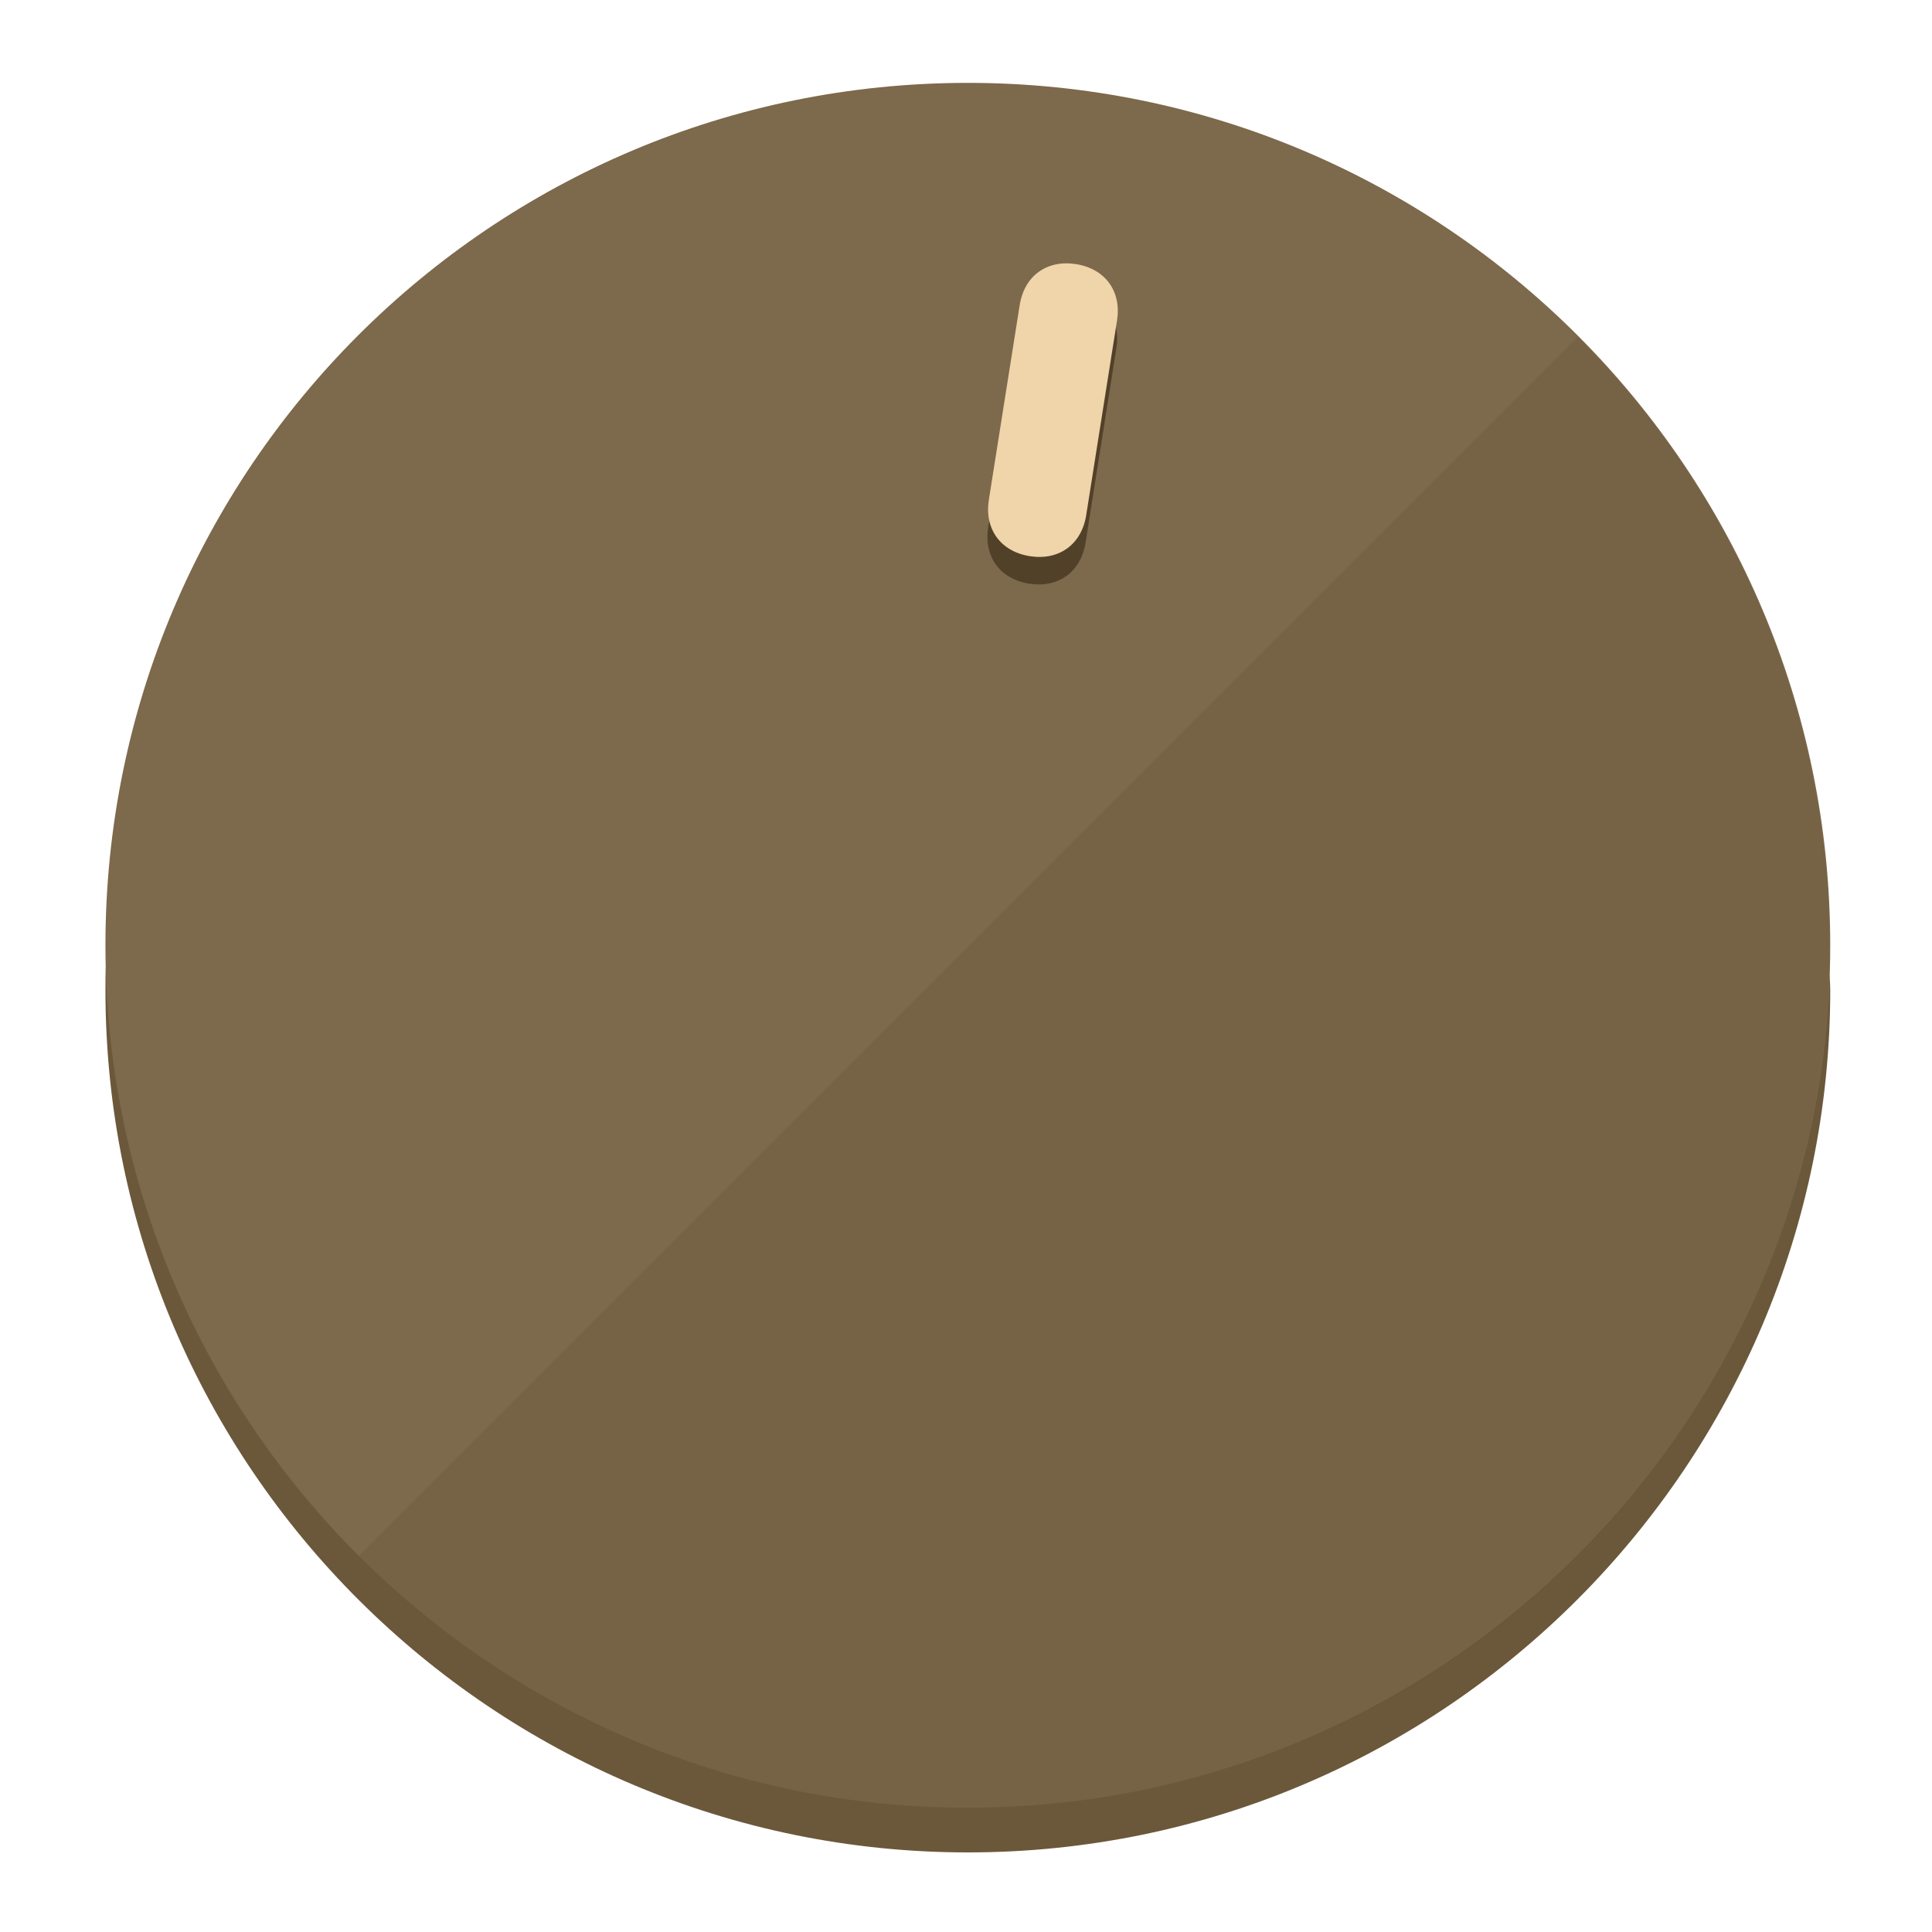
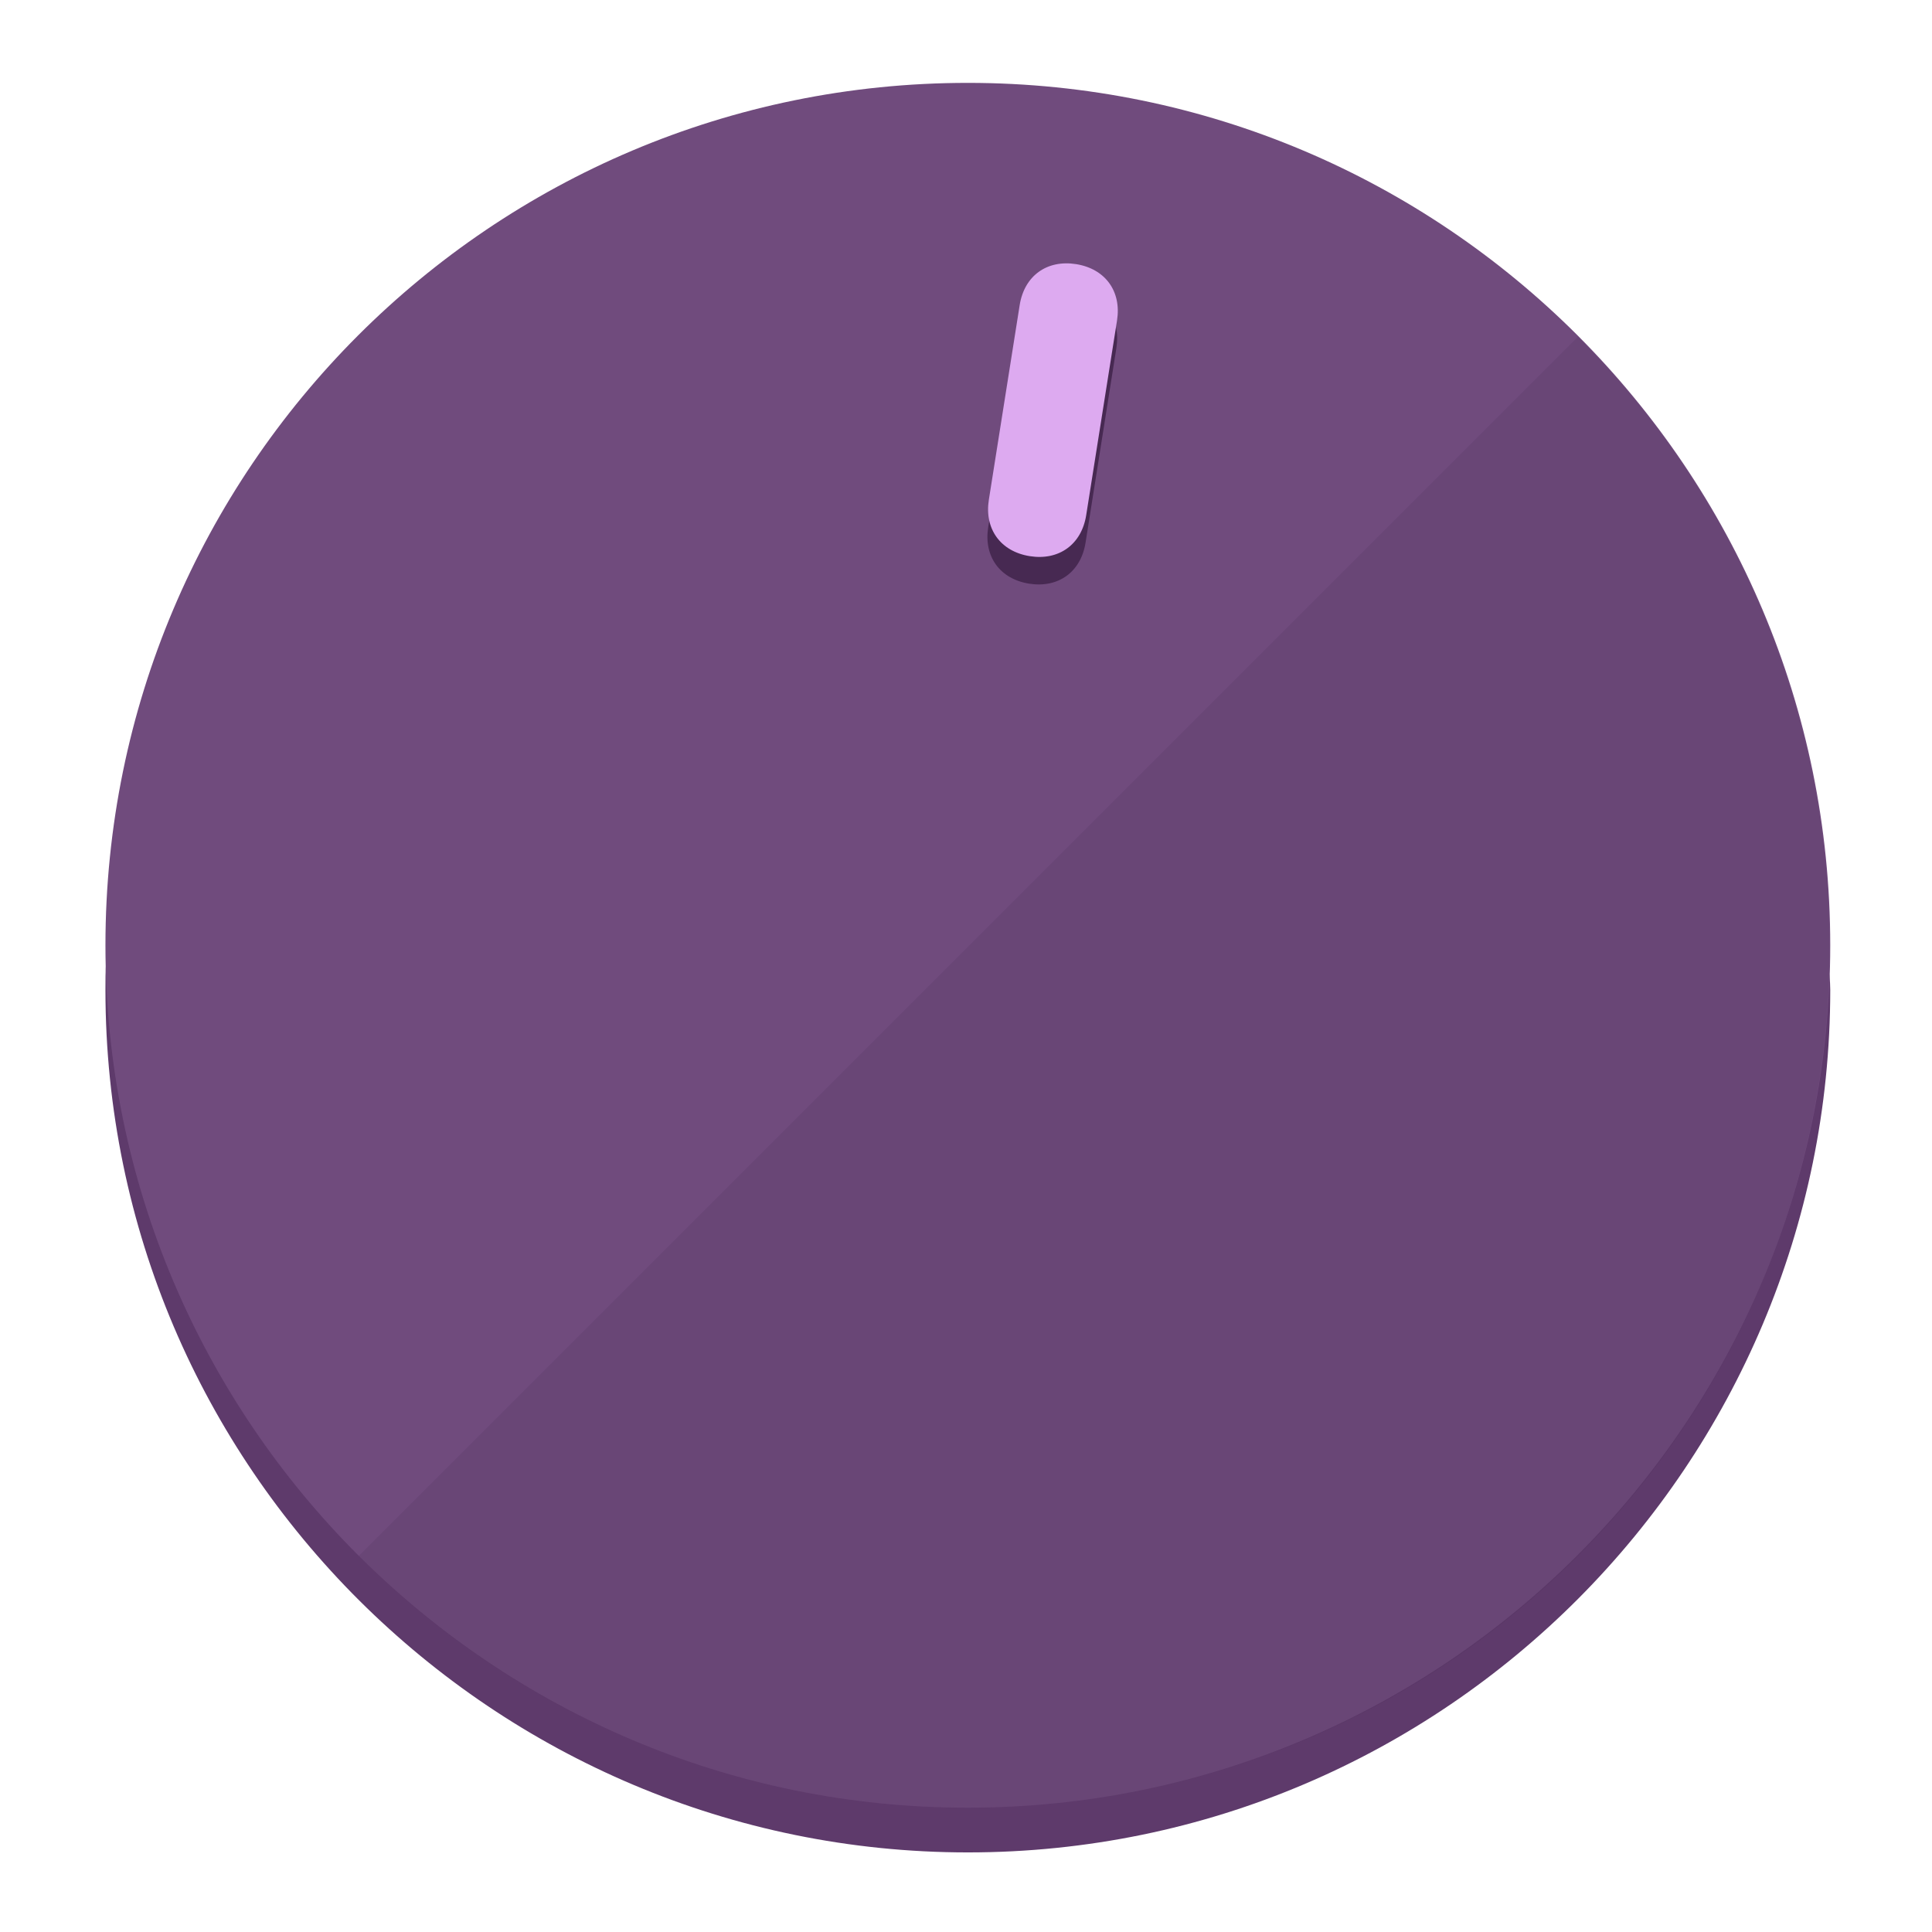
<svg xmlns="http://www.w3.org/2000/svg" height="120px" width="120px" version="1.1" id="Layer_1" viewBox="0 0 496.8 496.8" xml:space="preserve">
  <defs id="defs23" />
  <g id="g3158">
-     <path style="display:inline;fill:#6B583A;fill-opacity:1;stroke-width:1.584" d="m 248.875,445.92 c 116.582,0 212.89,-91.238 220.493,-205.286 0,5.069 1.267,8.87 1.267,13.939 0,121.651 -98.842,221.76 -221.76,221.76 -121.651,0 -221.76,-98.842 -221.76,-221.76 0,-5.069 0,-8.87 1.267,-13.939 7.603,114.048 103.91,205.286 220.493,205.286 z" id="path8" />
-     <circle style="display:inline;fill:#7D694B;fill-opacity:1;stroke-width:1.584" cx="248.875" cy="243.071" r="221.76" id="circle12" />
-     <path style="display:inline;fill:#524129;fill-opacity:0.154;stroke-width:1.587" d="m 405.744,86.606 c 86.308,86.308 86.308,227.193 0,313.5 -86.308,86.308 -227.193,86.308 -313.5,0" id="path14" />
+     <path style="display:inline;fill:#5E3A6B;fill-opacity:1;stroke-width:1.584" d="m 248.875,445.92 c 116.582,0 212.89,-91.238 220.493,-205.286 0,5.069 1.267,8.87 1.267,13.939 0,121.651 -98.842,221.76 -221.76,221.76 -121.651,0 -221.76,-98.842 -221.76,-221.76 0,-5.069 0,-8.87 1.267,-13.939 7.603,114.048 103.91,205.286 220.493,205.286 z" id="path8" />
+     <circle style="display:inline;fill:#704B7D;fill-opacity:1;stroke-width:1.584" cx="248.875" cy="243.071" r="221.76" id="circle12" />
+     <path style="display:inline;fill:#472952;fill-opacity:0.154;stroke-width:1.587" d="m 405.744,86.606 c 86.308,86.308 86.308,227.193 0,313.5 -86.308,86.308 -227.193,86.308 -313.5,0" id="path14" />
  </g>
  <g id="g3198">
    <circle style="display:none;fill:#000000;fill-opacity:0;stroke-width:1.584" cx="283.513" cy="201.714" r="221.76" id="circle12-3" transform="rotate(9)" />
-     <path style="display:inline;fill:#524129;fill-opacity:1;stroke-width:1.584" d="m 279.14,139.552 c -1.189,7.51 -6.989,11.723 -14.498,10.534 v 0 c -7.51,-1.189 -11.723,-6.989 -10.534,-14.498 l 7.929,-50.064 c 1.189,-7.51 6.989,-11.723 14.498,-10.534 v 0 c 7.51,1.189 11.723,6.989 10.534,14.498 z" id="path3789" />
-     <path style="display:inline;fill:#F0D4AA;stroke-width:1.584" d="m 279.307,132.48 c -1.189,7.51 -6.989,11.723 -14.498,10.534 v 0 c -7.51,-1.189 -11.723,-6.989 -10.534,-14.498 l 7.929,-50.064 c 1.189,-7.51 6.989,-11.723 14.498,-10.534 v 0 c 7.51,1.189 11.723,6.989 10.534,14.498 z" id="path915" />
+     <path style="display:inline;fill:#472952;fill-opacity:1;stroke-width:1.584" d="m 279.14,139.552 c -1.189,7.51 -6.989,11.723 -14.498,10.534 v 0 c -7.51,-1.189 -11.723,-6.989 -10.534,-14.498 l 7.929,-50.064 c 1.189,-7.51 6.989,-11.723 14.498,-10.534 v 0 c 7.51,1.189 11.723,6.989 10.534,14.498 z" id="path3789" />
+     <path style="display:inline;fill:#DDAAF0;stroke-width:1.584" d="m 279.307,132.48 c -1.189,7.51 -6.989,11.723 -14.498,10.534 v 0 c -7.51,-1.189 -11.723,-6.989 -10.534,-14.498 l 7.929,-50.064 c 1.189,-7.51 6.989,-11.723 14.498,-10.534 v 0 c 7.51,1.189 11.723,6.989 10.534,14.498 z" id="path915" />
  </g>
</svg>
